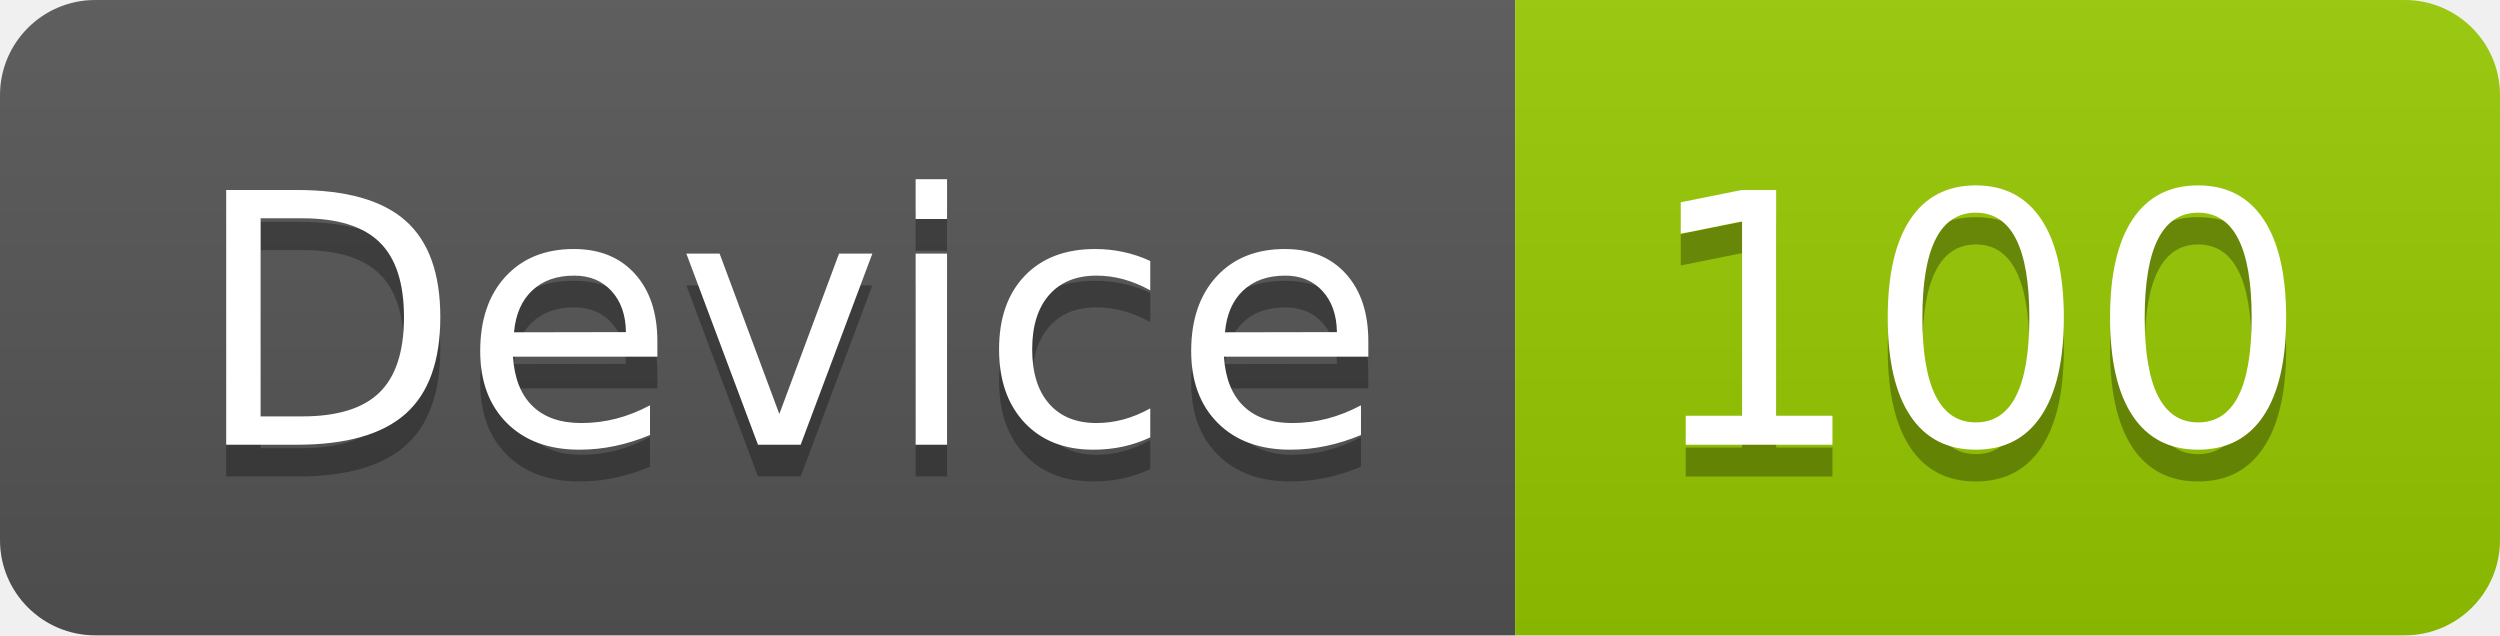
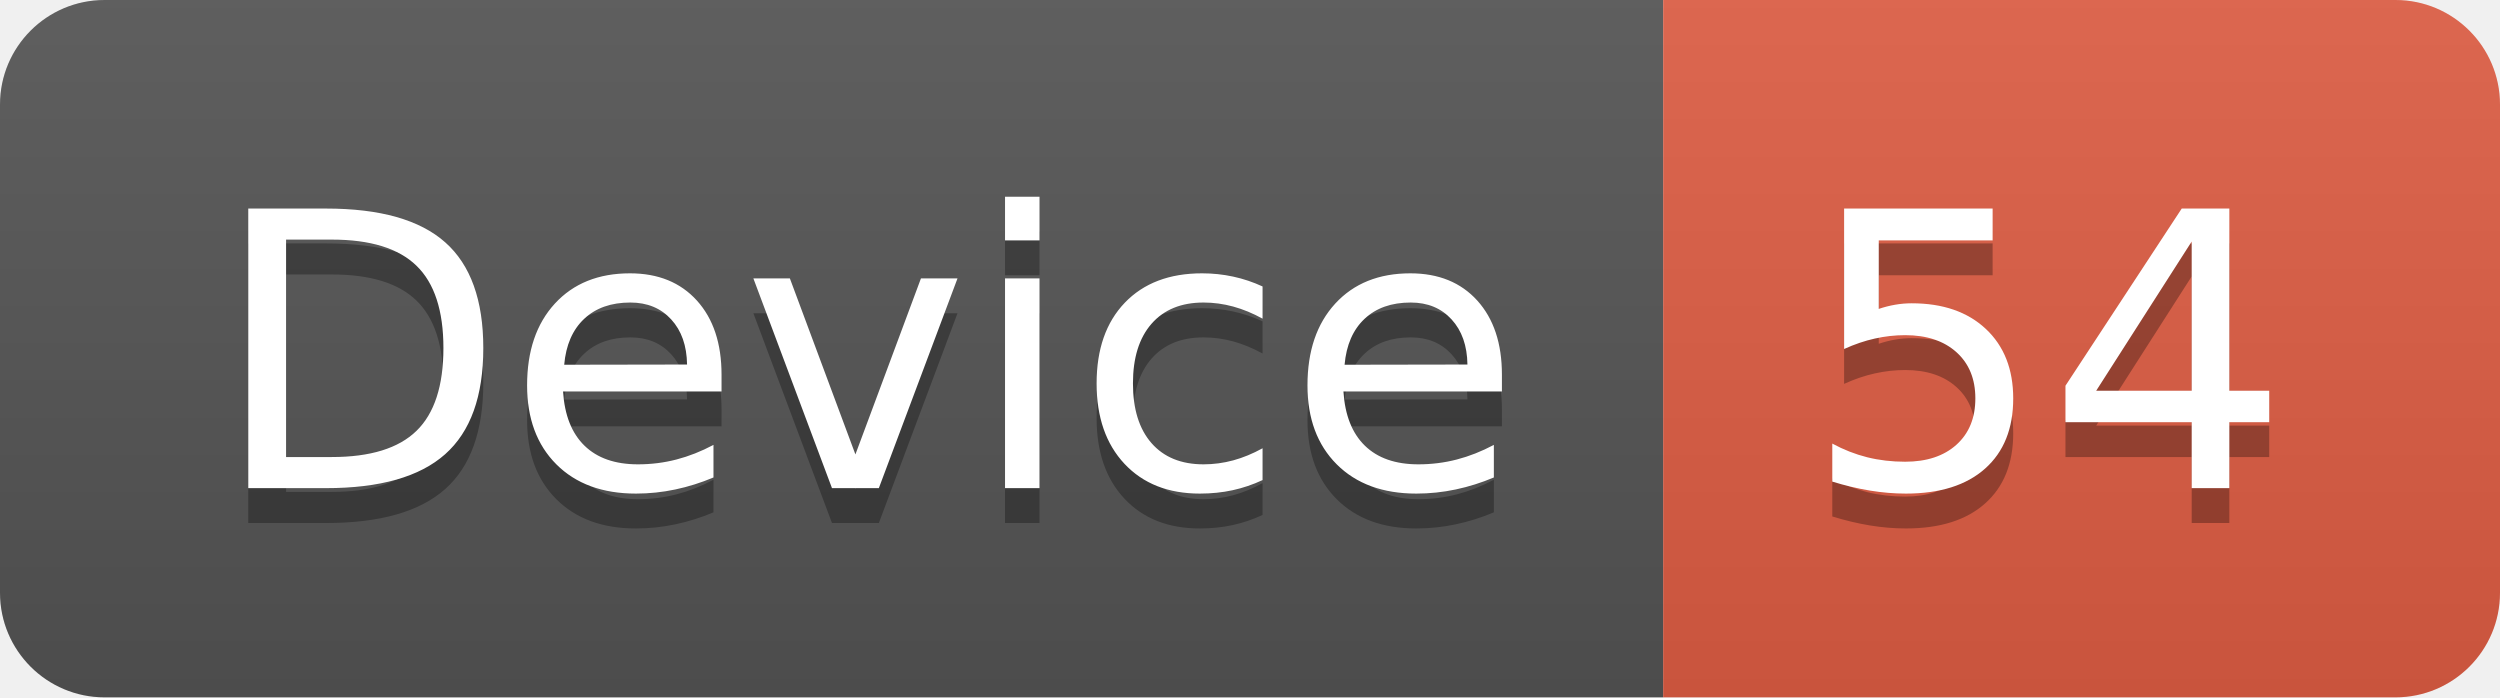
- <svg xmlns="http://www.w3.org/2000/svg" width="78.7" height="20">
+ <svg xmlns="http://www.w3.org/2000/svg" width="71.7" height="20">
  <linearGradient id="smooth" x2="0" y2="100%">
    <stop offset="0" stop-color="#bbb" stop-opacity=".1" />
    <stop offset="1" stop-opacity=".1" />
  </linearGradient>
  <clipPath id="round">
-     <rect width="78.7" height="20" rx="3" fill="#fff" />
+     <rect width="71.7" height="20" rx="3" fill="#fff" />
  </clipPath>
  <g clip-path="url(#round)">
    <rect width="47.7" height="20" fill="#555" />
-     <rect x="47.7" width="31.0" height="20" fill="#97CA00" />
-     <rect width="78.7" height="20" fill="url(#smooth)" />
+     <rect x="47.7" width="24.0" height="20" fill="#e05d44" />
+     <rect width="71.7" height="20" fill="url(#smooth)" />
  </g>
  <g fill="#fff" text-anchor="middle" font-family="DejaVu Sans,Verdana,Geneva,sans-serif" font-size="110">
    <text x="248.5" y="150" fill="#010101" fill-opacity=".3" transform="scale(0.1)" textLength="377.0" lengthAdjust="spacing">Device</text>
    <text x="248.5" y="140" transform="scale(0.1)" textLength="377.0" lengthAdjust="spacing">Device</text>
-     <text x="622.0" y="150" fill="#010101" fill-opacity=".3" transform="scale(0.1)" textLength="210.0" lengthAdjust="spacing">100</text>
-     <text x="622.0" y="140" transform="scale(0.1)" textLength="210.0" lengthAdjust="spacing">100</text>
+     <text x="587.0" y="150" fill="#010101" fill-opacity=".3" transform="scale(0.1)" textLength="140.0" lengthAdjust="spacing">54</text>
+     <text x="587.0" y="140" transform="scale(0.1)" textLength="140.0" lengthAdjust="spacing">54</text>
  </g>
</svg>
